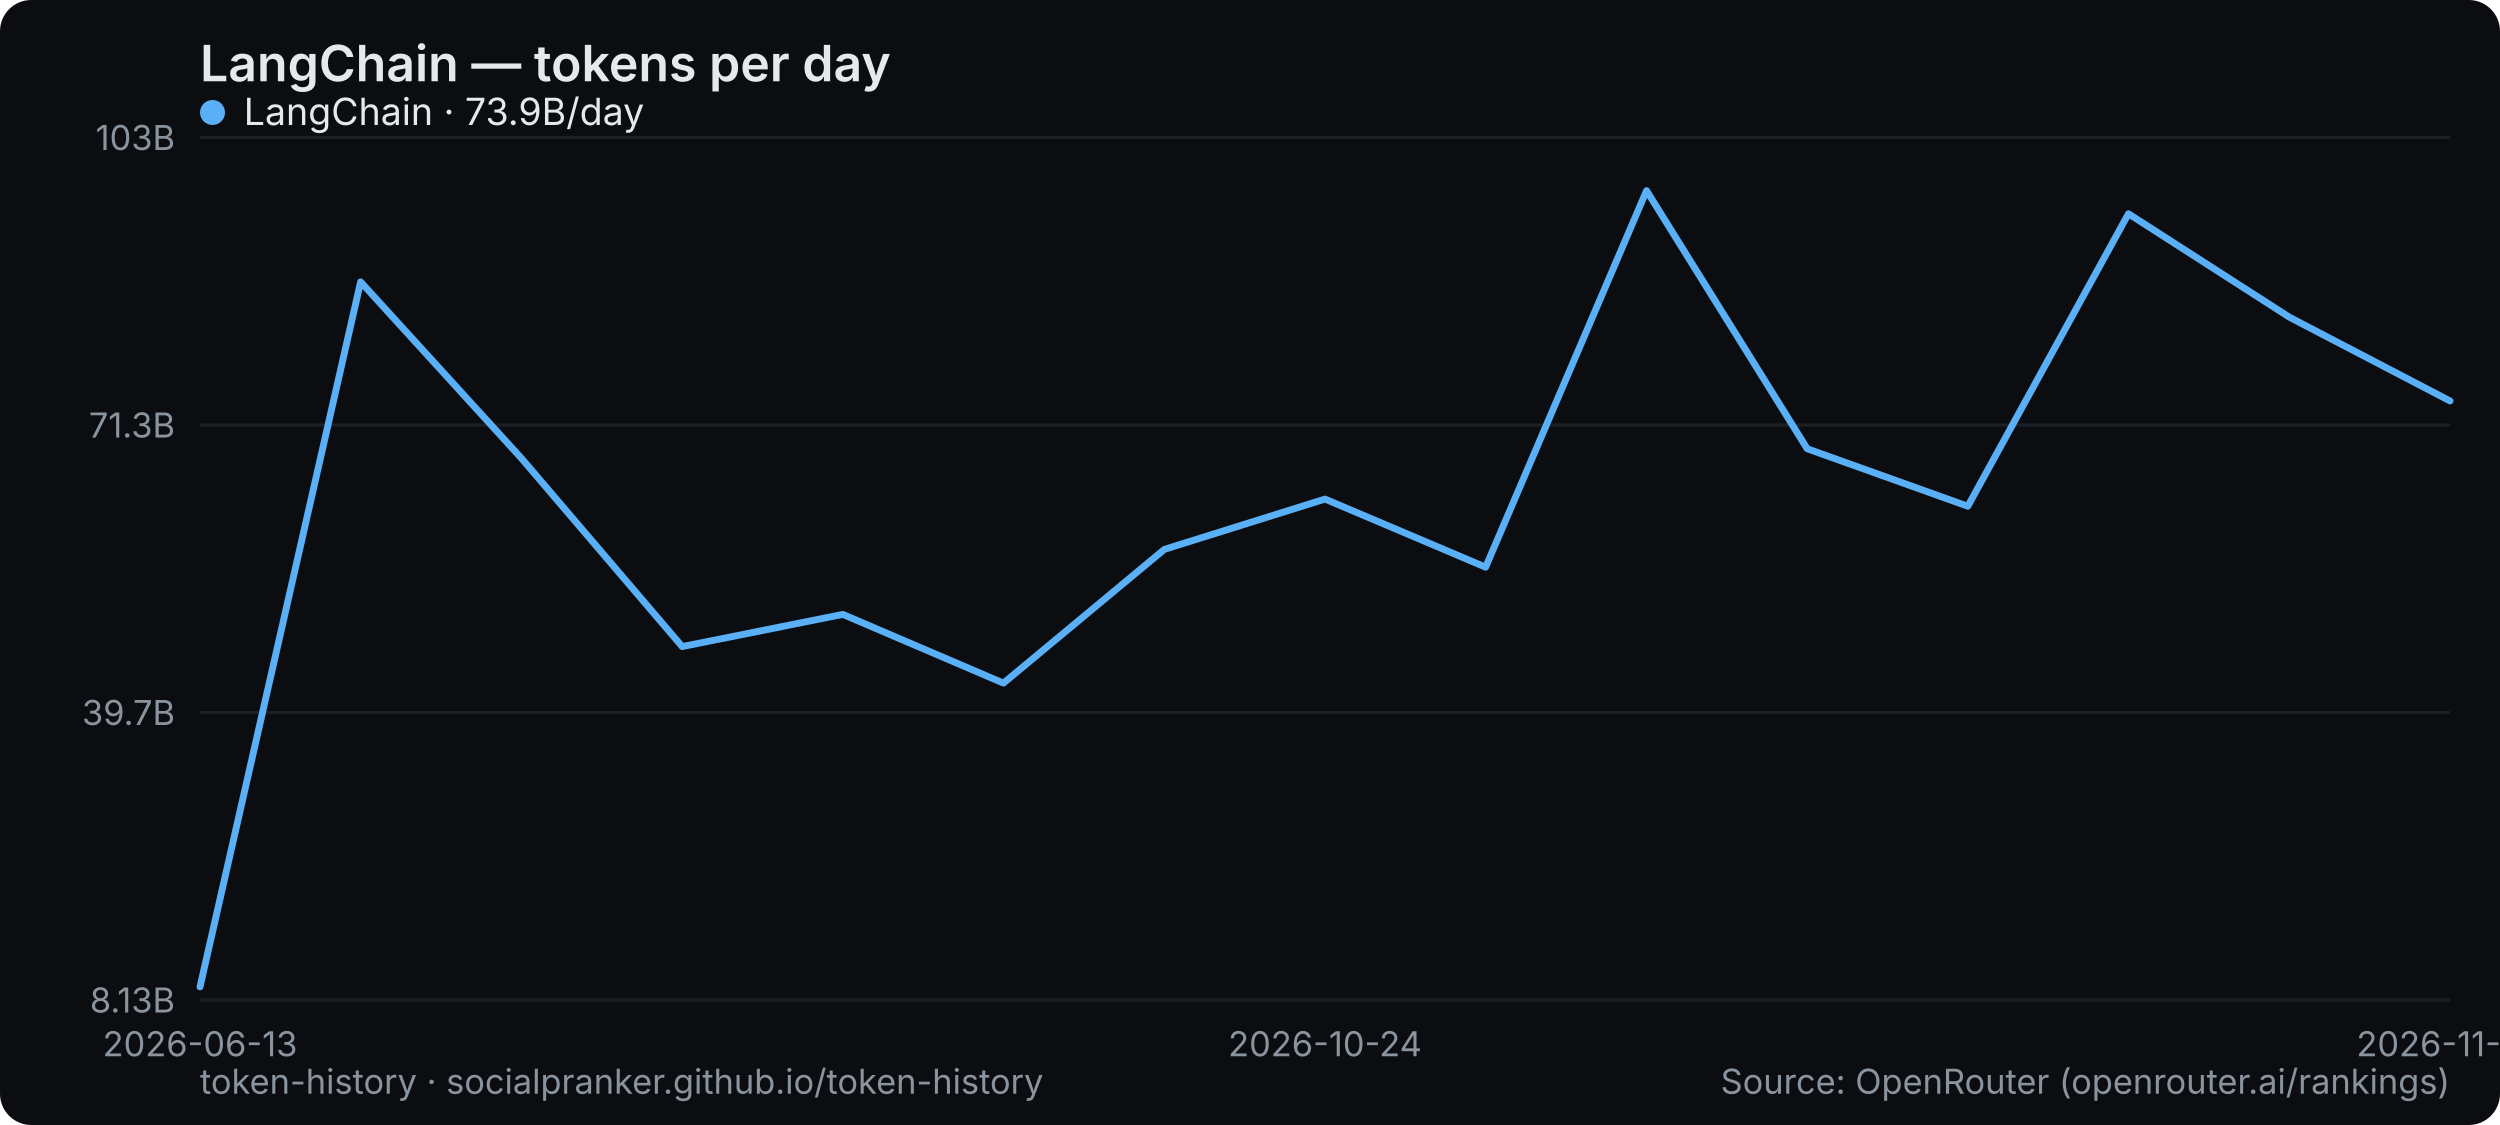
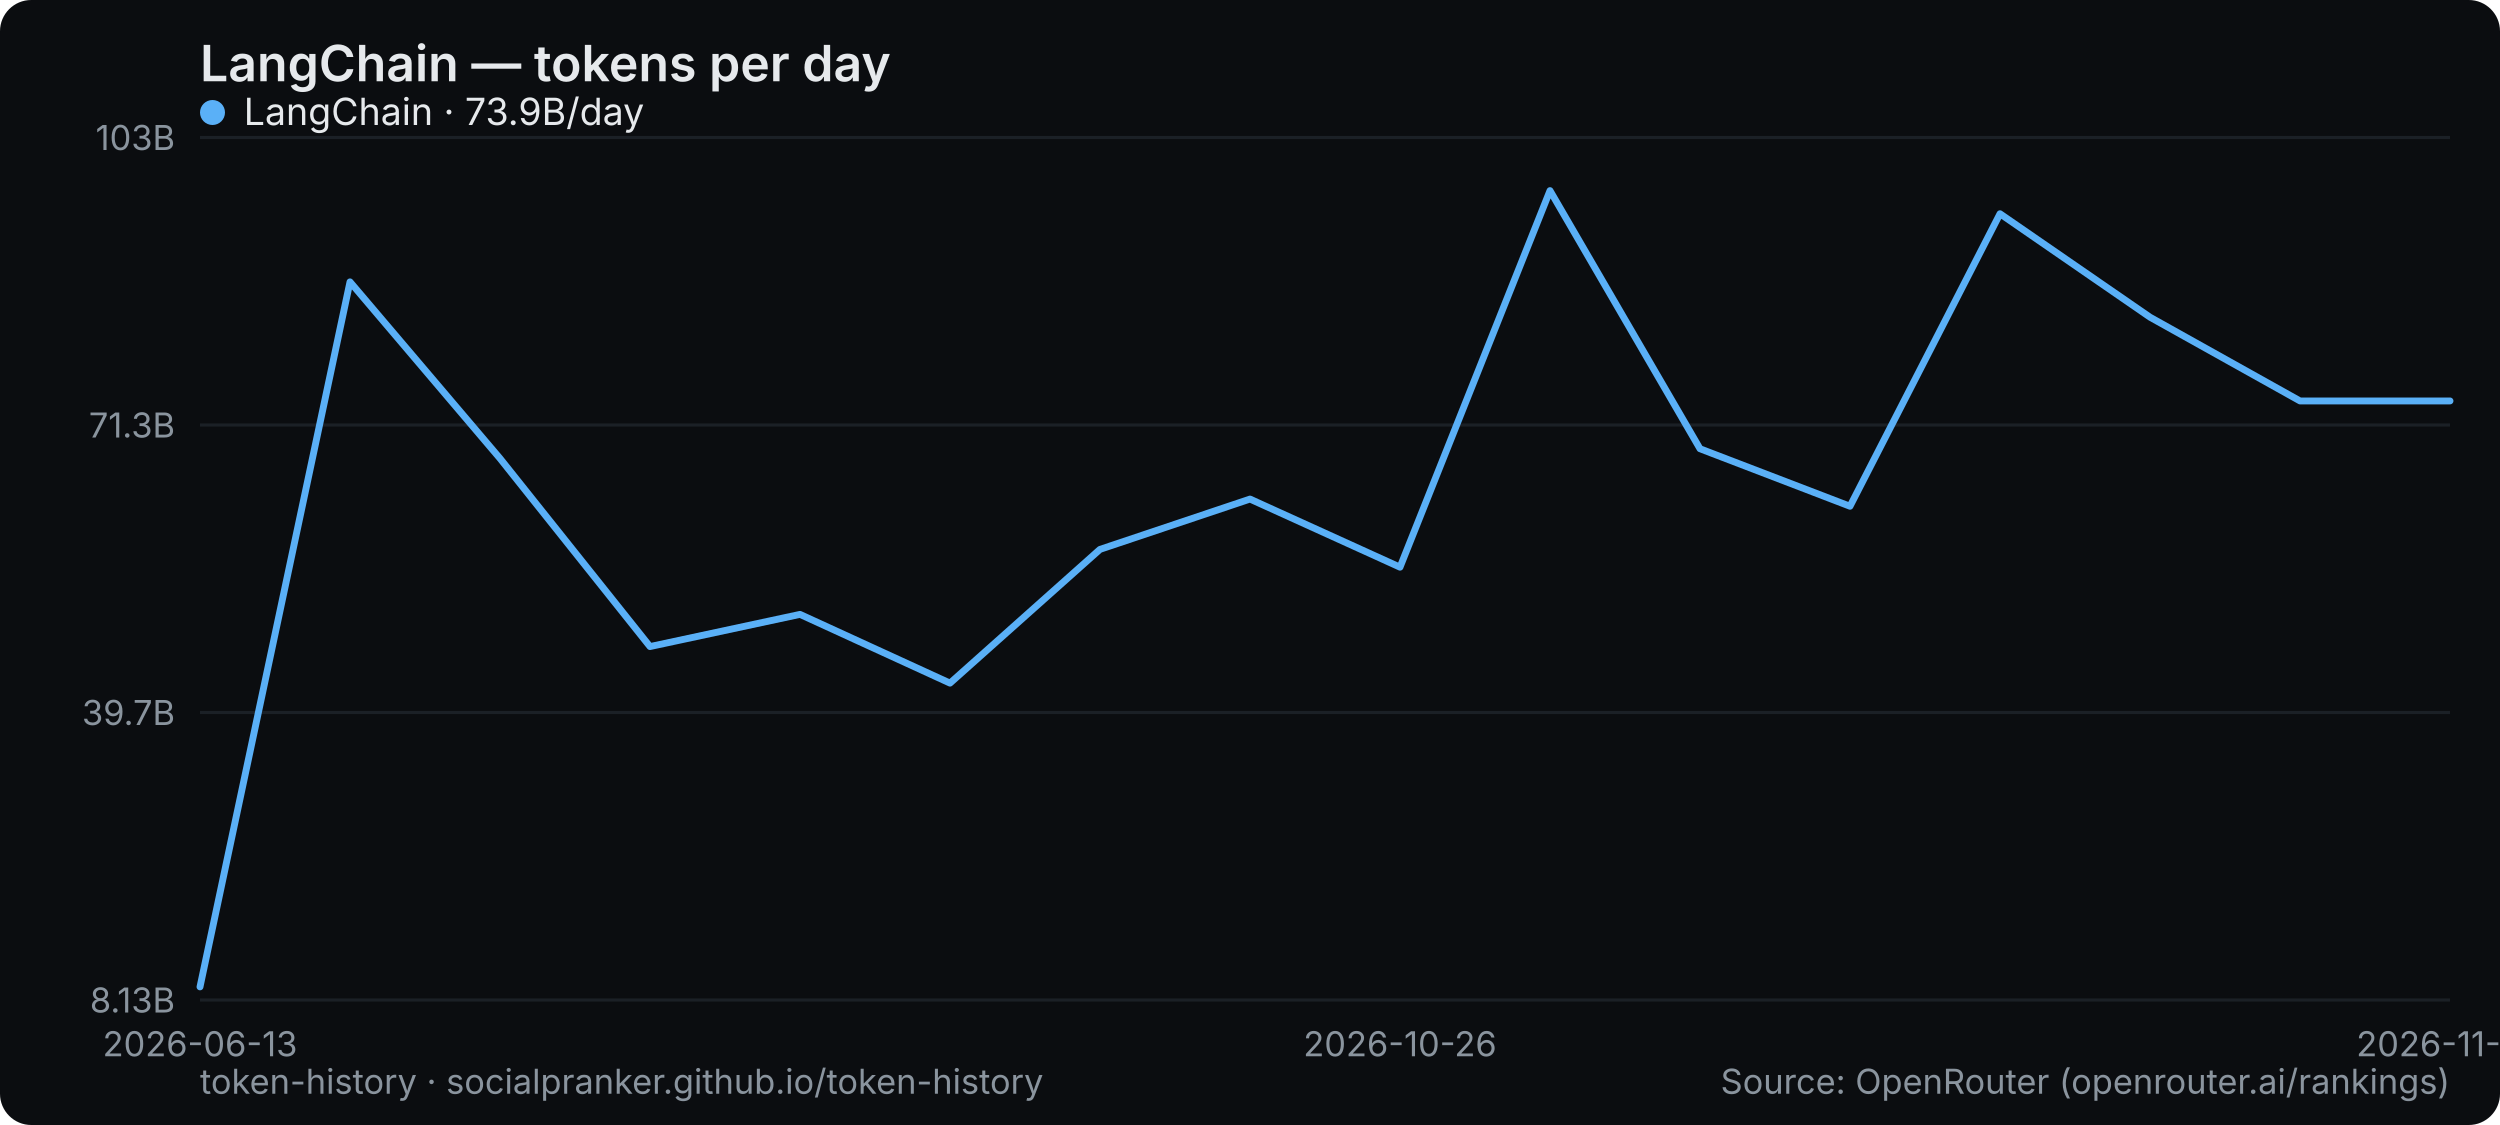
<svg xmlns="http://www.w3.org/2000/svg" width="800" height="360" viewBox="0 0 800 360" role="img" aria-label="LangChain — tokens per day">
  <rect width="800" height="360" rx="10" fill="#0b0d10" />
  <text x="64" y="26" font-family="system-ui,-apple-system,Segoe UI,sans-serif" font-size="16" font-weight="600" fill="#e6e9ec">LangChain — tokens per day</text>
  <line x1="64" y1="320" x2="784" y2="320" stroke="#1b2026" stroke-width="1" />
  <text x="56" y="324" text-anchor="end" font-family="system-ui,-apple-system,Segoe UI,sans-serif" font-size="11" fill="#8a949e">8.13B</text>
  <line x1="64" y1="228" x2="784" y2="228" stroke="#1b2026" stroke-width="1" />
  <text x="56" y="232" text-anchor="end" font-family="system-ui,-apple-system,Segoe UI,sans-serif" font-size="11" fill="#8a949e">39.7B</text>
  <line x1="64" y1="136" x2="784" y2="136" stroke="#1b2026" stroke-width="1" />
  <text x="56" y="140" text-anchor="end" font-family="system-ui,-apple-system,Segoe UI,sans-serif" font-size="11" fill="#8a949e">71.3B</text>
  <line x1="64" y1="44" x2="784" y2="44" stroke="#1b2026" stroke-width="1" />
  <text x="56" y="48" text-anchor="end" font-family="system-ui,-apple-system,Segoe UI,sans-serif" font-size="11" fill="#8a949e">103B</text>
  <text x="64" y="338" text-anchor="middle" font-family="system-ui,-apple-system,Segoe UI,sans-serif" font-size="11" fill="#8a949e">2026-06-13</text>
-   <text x="424" y="338" text-anchor="middle" font-family="system-ui,-apple-system,Segoe UI,sans-serif" font-size="11" fill="#8a949e">2026-10-24</text>
-   <text x="784" y="338" text-anchor="middle" font-family="system-ui,-apple-system,Segoe UI,sans-serif" font-size="11" fill="#8a949e">2026-11-02</text>
-   <polyline points="64.0,315.8 115.4,90.2 166.9,146.7 218.3,206.9 269.7,196.6 321.1,218.6 372.6,175.8 424.0,159.7 475.4,181.5 526.9,61.0 578.3,143.6 629.7,162.0 681.1,68.4 732.6,101.5 784.0,128.3" fill="none" stroke="#5ab0f7" stroke-width="2.2" stroke-linejoin="round" stroke-linecap="round" />
+   <text x="448" y="338" text-anchor="middle" font-family="system-ui,-apple-system,Segoe UI,sans-serif" font-size="11" fill="#8a949e">2026-10-26</text>
+   <text x="784" y="338" text-anchor="middle" font-family="system-ui,-apple-system,Segoe UI,sans-serif" font-size="11" fill="#8a949e">2026-11-03</text>
+   <polyline points="64.0,315.8 112.0,90.2 160.0,146.7 208.0,206.9 256.0,196.6 304.0,218.6 352.0,175.8 400.0,159.7 448.0,181.5 496.0,61.0 544.0,143.6 592.0,162.0 640.0,68.4 688.0,101.5 736.0,128.3 784.0,128.3" fill="none" stroke="#5ab0f7" stroke-width="2.2" stroke-linejoin="round" stroke-linecap="round" />
  <g font-family="system-ui,-apple-system,Segoe UI,sans-serif" font-size="12">
    <circle cx="68" cy="36" r="4" fill="#5ab0f7" />
    <text x="78" y="40" fill="#e6e9ec">LangChain · 73.9B/day</text>
  </g>
  <text x="64" y="350" font-family="system-ui,-apple-system,Segoe UI,sans-serif" font-size="11" fill="#8a949e">token-history · socialpranker.github.io/token-history</text>
  <text x="784" y="350" text-anchor="end" font-family="system-ui,-apple-system,Segoe UI,sans-serif" font-size="11" fill="#8a949e">Source: OpenRouter (openrouter.ai/rankings)</text>
</svg>
